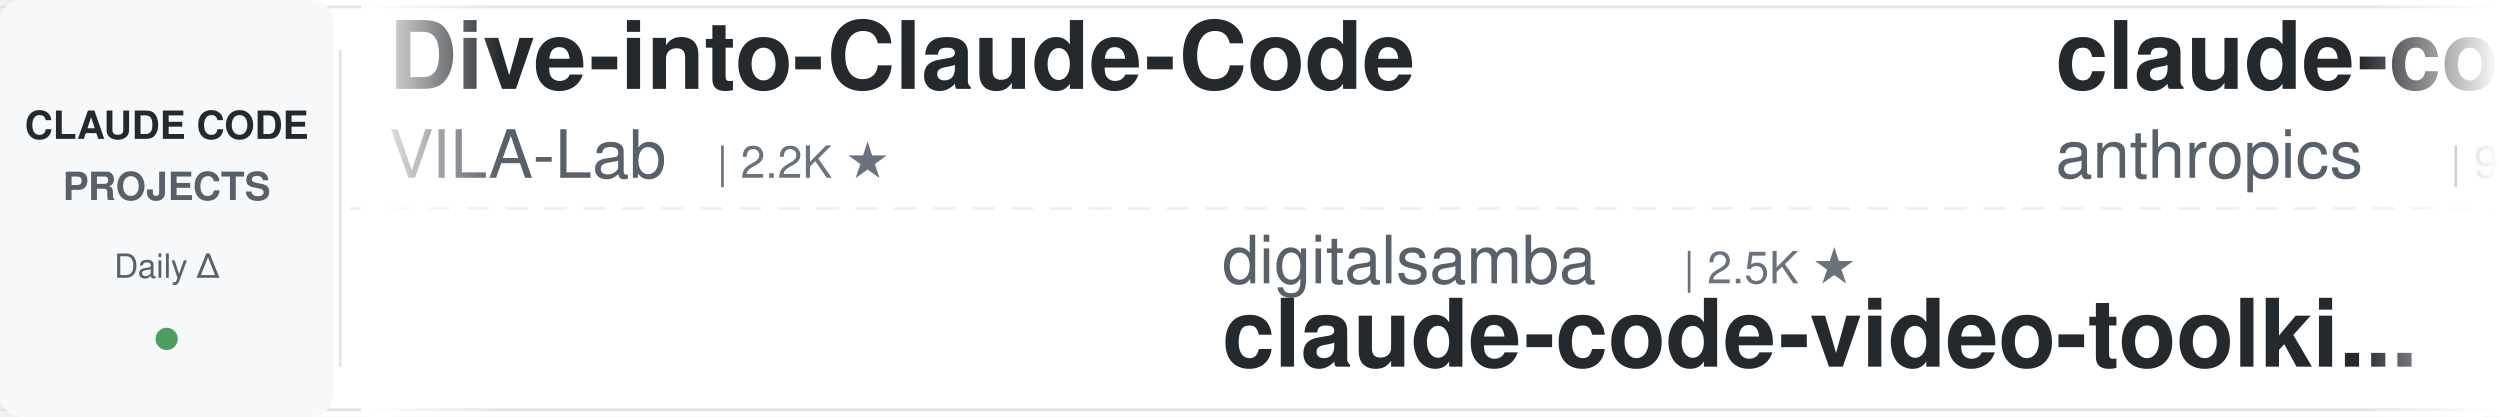
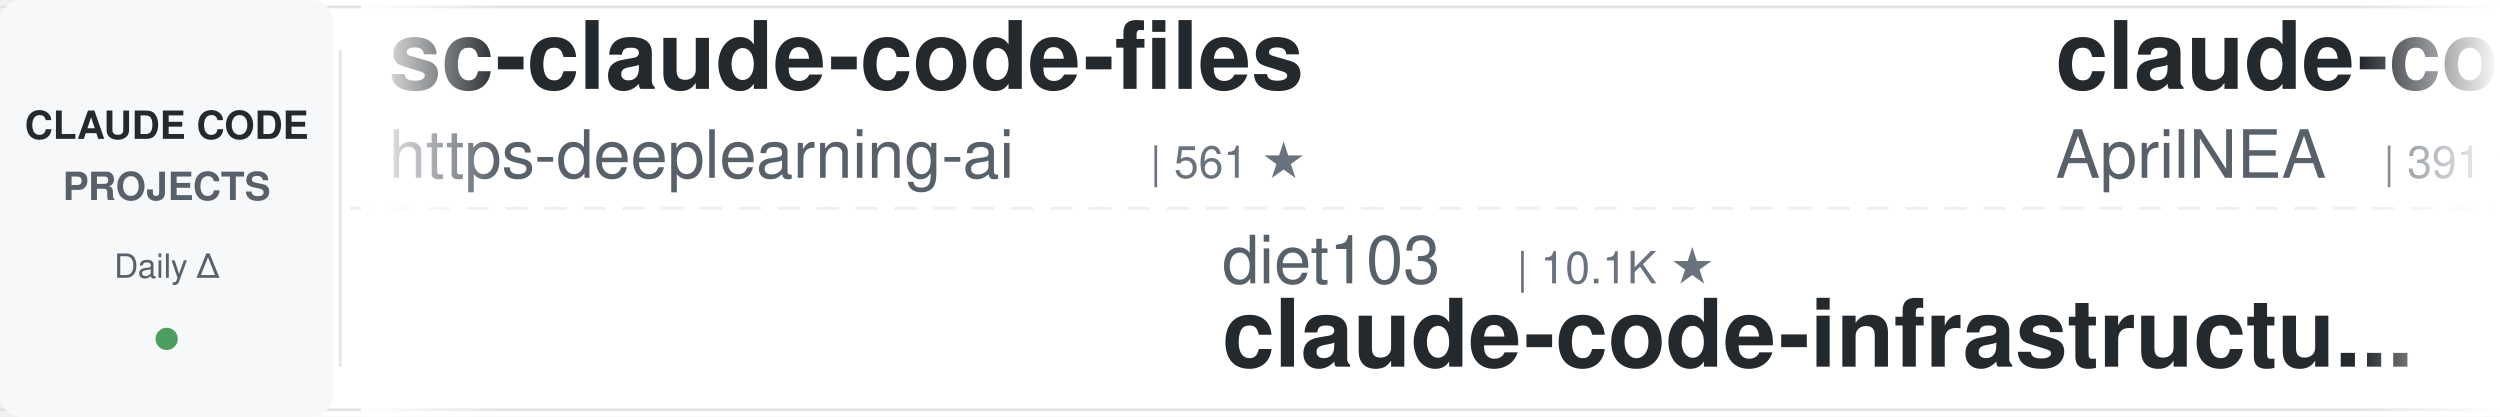
<svg xmlns="http://www.w3.org/2000/svg" width="900" height="150">
  <defs>
    <linearGradient id="leftFade" x1="0%" y1="0%" x2="100%" y2="0%">
      <stop offset="0%" style="stop-color:#ffffff;stop-opacity:1" />
      <stop offset="100%" style="stop-color:#ffffff;stop-opacity:0" />
    </linearGradient>
    <linearGradient id="rightFade" x1="0%" y1="0%" x2="100%" y2="0%">
      <stop offset="0%" style="stop-color:#ffffff;stop-opacity:0" />
      <stop offset="100%" style="stop-color:#ffffff;stop-opacity:1" />
    </linearGradient>
  </defs>
  <rect width="900" height="150" fill="#ffffff" rx="8" />
  <rect x="0" y="2" width="900" height="1" fill="#e1e4e8" />
  <rect x="0" y="147" width="900" height="1" fill="#e1e4e8" />
  <line x1="0" y1="75" x2="900" y2="75" stroke="#e1e4e8" stroke-width="1" stroke-dasharray="8 6" opacity="0.6" />
  <rect x="0" y="0" width="120" height="150" fill="#f6f8fa" rx="8" />
  <text x="60" y="50" font-family="-apple-system, BlinkMacSystemFont, 'Segoe UI', Helvetica, Arial, sans-serif" font-size="14" font-weight="600" fill="#24292e" text-anchor="middle">CLAUDE CODE</text>
  <text x="60" y="72" font-family="-apple-system, BlinkMacSystemFont, 'Segoe UI', Helvetica, Arial, sans-serif" font-size="14" font-weight="600" fill="#586069" text-anchor="middle">PROJECTS</text>
  <text x="60" y="100" font-family="-apple-system, BlinkMacSystemFont, 'Segoe UI', Helvetica, Arial, sans-serif" font-size="12" font-weight="500" fill="#586069" text-anchor="middle">Daily Δ</text>
  <circle cx="60" cy="122" r="4" fill="#22863a" opacity="0.8" />
  <rect x="122" y="18" width="1" height="114" fill="#e1e4e8" />
  <clipPath id="tickerClip">
    <rect x="130" y="0" width="770" height="150" />
  </clipPath>
  <g clip-path="url(#tickerClip)">
    <g id="tickerItems">
      <animateTransform attributeName="transform" attributeType="XML" type="translate" from="0 0" to="-3000 0" dur="54s" repeatCount="indefinite" />
      <g transform="translate(0, 0)">
-         <text x="140" y="32" font-family="-apple-system, BlinkMacSystemFont, 'Segoe UI', Helvetica, Arial, sans-serif" font-size="34" font-weight="600" fill="#24292e">Dive-into-Claude-Code</text>
-         <text x="140" y="64" font-family="-apple-system, BlinkMacSystemFont, 'Segoe UI', Helvetica, Arial, sans-serif" font-size="24" font-weight="400" fill="#586069">VILA-Lab</text>
-         <text x="258" y="64" font-family="-apple-system, BlinkMacSystemFont, 'Segoe UI', Helvetica, Arial, sans-serif" font-size="16" font-weight="500" fill="#6a737d">| 2.2K ★</text>
+         <text x="140" y="32" font-family="-apple-system, BlinkMacSystemFont, 'Segoe UI', Helvetica, Arial, sans-serif" font-size="34" font-weight="600" fill="#24292e">sc-claude-code-files</text>
+         <text x="140" y="64" font-family="-apple-system, BlinkMacSystemFont, 'Segoe UI', Helvetica, Arial, sans-serif" font-size="24" font-weight="400" fill="#586069">https-deeplearning-ai</text>
+         <text x="414" y="64" font-family="-apple-system, BlinkMacSystemFont, 'Segoe UI', Helvetica, Arial, sans-serif" font-size="16" font-weight="500" fill="#6a737d">| 561 ★</text>
      </g>
      <g transform="translate(300, 0)">
-         <text x="140" y="102" font-family="-apple-system, BlinkMacSystemFont, 'Segoe UI', Helvetica, Arial, sans-serif" font-size="24" font-weight="400" fill="#586069">digitalsamba</text>
-         <text x="306" y="102" font-family="-apple-system, BlinkMacSystemFont, 'Segoe UI', Helvetica, Arial, sans-serif" font-size="16" font-weight="500" fill="#6a737d">| 2.5K ★</text>
-         <text x="140" y="132" font-family="-apple-system, BlinkMacSystemFont, 'Segoe UI', Helvetica, Arial, sans-serif" font-size="34" font-weight="600" fill="#24292e">claude-code-video-toolki...</text>
+         <text x="140" y="102" font-family="-apple-system, BlinkMacSystemFont, 'Segoe UI', Helvetica, Arial, sans-serif" font-size="24" font-weight="400" fill="#586069">diet103</text>
+         <text x="246" y="102" font-family="-apple-system, BlinkMacSystemFont, 'Segoe UI', Helvetica, Arial, sans-serif" font-size="16" font-weight="500" fill="#6a737d">| 10.1K ★</text>
+         <text x="140" y="132" font-family="-apple-system, BlinkMacSystemFont, 'Segoe UI', Helvetica, Arial, sans-serif" font-size="34" font-weight="600" fill="#24292e">claude-code-infrastructu...</text>
      </g>
      <g transform="translate(600, 0)">
-         <text x="140" y="32" font-family="-apple-system, BlinkMacSystemFont, 'Segoe UI', Helvetica, Arial, sans-serif" font-size="34" font-weight="600" fill="#24292e">claude-code-action</text>
-         <text x="140" y="64" font-family="-apple-system, BlinkMacSystemFont, 'Segoe UI', Helvetica, Arial, sans-serif" font-size="24" font-weight="400" fill="#586069">anthropics</text>
-         <text x="282" y="64" font-family="-apple-system, BlinkMacSystemFont, 'Segoe UI', Helvetica, Arial, sans-serif" font-size="16" font-weight="500" fill="#6a737d">| 9.8K ★</text>
+         <text x="140" y="32" font-family="-apple-system, BlinkMacSystemFont, 'Segoe UI', Helvetica, Arial, sans-serif" font-size="34" font-weight="600" fill="#24292e">claude-code-source</text>
+         <text x="140" y="64" font-family="-apple-system, BlinkMacSystemFont, 'Segoe UI', Helvetica, Arial, sans-serif" font-size="24" font-weight="400" fill="#586069">AprilNEA</text>
+         <text x="258" y="64" font-family="-apple-system, BlinkMacSystemFont, 'Segoe UI', Helvetica, Arial, sans-serif" font-size="16" font-weight="500" fill="#6a737d">| 391 ★</text>
      </g>
      <g transform="translate(900, 0)">
-         <text x="140" y="102" font-family="-apple-system, BlinkMacSystemFont, 'Segoe UI', Helvetica, Arial, sans-serif" font-size="24" font-weight="400" fill="#586069">wanshuiyin</text>
-         <text x="282" y="102" font-family="-apple-system, BlinkMacSystemFont, 'Segoe UI', Helvetica, Arial, sans-serif" font-size="16" font-weight="500" fill="#6a737d">| 18.8K ★</text>
-         <text x="140" y="132" font-family="-apple-system, BlinkMacSystemFont, 'Segoe UI', Helvetica, Arial, sans-serif" font-size="34" font-weight="600" fill="#24292e">Auto-claude-code-researc...</text>
+         <text x="140" y="102" font-family="-apple-system, BlinkMacSystemFont, 'Segoe UI', Helvetica, Arial, sans-serif" font-size="24" font-weight="400" fill="#586069">techjarves</text>
+         <text x="282" y="102" font-family="-apple-system, BlinkMacSystemFont, 'Segoe UI', Helvetica, Arial, sans-serif" font-size="16" font-weight="500" fill="#6a737d">| 1.6K ★</text>
+         <text x="140" y="132" font-family="-apple-system, BlinkMacSystemFont, 'Segoe UI', Helvetica, Arial, sans-serif" font-size="34" font-weight="600" fill="#24292e">ClaudeCode-Portable</text>
      </g>
      <g transform="translate(1200, 0)">
-         <text x="140" y="32" font-family="-apple-system, BlinkMacSystemFont, 'Segoe UI', Helvetica, Arial, sans-serif" font-size="34" font-weight="600" fill="#24292e">claude-code-source</text>
-         <text x="140" y="64" font-family="-apple-system, BlinkMacSystemFont, 'Segoe UI', Helvetica, Arial, sans-serif" font-size="24" font-weight="400" fill="#586069">hangsman</text>
-         <text x="258" y="64" font-family="-apple-system, BlinkMacSystemFont, 'Segoe UI', Helvetica, Arial, sans-serif" font-size="16" font-weight="500" fill="#6a737d">| 799 ★</text>
+         <text x="140" y="32" font-family="-apple-system, BlinkMacSystemFont, 'Segoe UI', Helvetica, Arial, sans-serif" font-size="34" font-weight="600" fill="#24292e">claude-code-book</text>
+         <text x="140" y="64" font-family="-apple-system, BlinkMacSystemFont, 'Segoe UI', Helvetica, Arial, sans-serif" font-size="24" font-weight="400" fill="#586069">lintsinghua</text>
+         <text x="294" y="64" font-family="-apple-system, BlinkMacSystemFont, 'Segoe UI', Helvetica, Arial, sans-serif" font-size="16" font-weight="500" fill="#6a737d">| 4.4K ★</text>
      </g>
      <g transform="translate(1500, 0)">
-         <text x="140" y="102" font-family="-apple-system, BlinkMacSystemFont, 'Segoe UI', Helvetica, Arial, sans-serif" font-size="24" font-weight="400" fill="#586069">VoltAgent</text>
-         <text x="270" y="102" font-family="-apple-system, BlinkMacSystemFont, 'Segoe UI', Helvetica, Arial, sans-serif" font-size="16" font-weight="500" fill="#6a737d">| 26.4K ★</text>
-         <text x="140" y="132" font-family="-apple-system, BlinkMacSystemFont, 'Segoe UI', Helvetica, Arial, sans-serif" font-size="34" font-weight="600" fill="#24292e">awesome-claude-code-suba...</text>
+         <text x="140" y="102" font-family="-apple-system, BlinkMacSystemFont, 'Segoe UI', Helvetica, Arial, sans-serif" font-size="24" font-weight="400" fill="#586069">darcyegb</text>
+         <text x="258" y="102" font-family="-apple-system, BlinkMacSystemFont, 'Segoe UI', Helvetica, Arial, sans-serif" font-size="16" font-weight="500" fill="#6a737d">| 779 ★</text>
+         <text x="140" y="132" font-family="-apple-system, BlinkMacSystemFont, 'Segoe UI', Helvetica, Arial, sans-serif" font-size="34" font-weight="600" fill="#24292e">ClaudeCodeAgents</text>
      </g>
      <g transform="translate(1800, 0)">
-         <text x="140" y="32" font-family="-apple-system, BlinkMacSystemFont, 'Segoe UI', Helvetica, Arial, sans-serif" font-size="34" font-weight="600" fill="#24292e">awesome-claude-code-plug...</text>
-         <text x="140" y="64" font-family="-apple-system, BlinkMacSystemFont, 'Segoe UI', Helvetica, Arial, sans-serif" font-size="24" font-weight="400" fill="#586069">ccplugins</text>
-         <text x="270" y="64" font-family="-apple-system, BlinkMacSystemFont, 'Segoe UI', Helvetica, Arial, sans-serif" font-size="16" font-weight="500" fill="#6a737d">| 998 ★</text>
+         <text x="140" y="32" font-family="-apple-system, BlinkMacSystemFont, 'Segoe UI', Helvetica, Arial, sans-serif" font-size="34" font-weight="600" fill="#24292e">claude-code-security-rev...</text>
+         <text x="140" y="64" font-family="-apple-system, BlinkMacSystemFont, 'Segoe UI', Helvetica, Arial, sans-serif" font-size="24" font-weight="400" fill="#586069">anthropics</text>
+         <text x="282" y="64" font-family="-apple-system, BlinkMacSystemFont, 'Segoe UI', Helvetica, Arial, sans-serif" font-size="16" font-weight="500" fill="#6a737d">| 6.8K ★</text>
      </g>
      <g transform="translate(2100, 0)">
-         <text x="140" y="102" font-family="-apple-system, BlinkMacSystemFont, 'Segoe UI', Helvetica, Arial, sans-serif" font-size="24" font-weight="400" fill="#586069">asgeirtj</text>
-         <text x="258" y="102" font-family="-apple-system, BlinkMacSystemFont, 'Segoe UI', Helvetica, Arial, sans-serif" font-size="16" font-weight="500" fill="#6a737d">| 71.0K ★</text>
-         <text x="140" y="132" font-family="-apple-system, BlinkMacSystemFont, 'Segoe UI', Helvetica, Arial, sans-serif" font-size="34" font-weight="600" fill="#24292e">system_prompts_leaks</text>
+         <text x="140" y="102" font-family="-apple-system, BlinkMacSystemFont, 'Segoe UI', Helvetica, Arial, sans-serif" font-size="24" font-weight="400" fill="#586069">Yuyz0112</text>
+         <text x="258" y="102" font-family="-apple-system, BlinkMacSystemFont, 'Segoe UI', Helvetica, Arial, sans-serif" font-size="16" font-weight="500" fill="#6a737d">| 2.4K ★</text>
+         <text x="140" y="132" font-family="-apple-system, BlinkMacSystemFont, 'Segoe UI', Helvetica, Arial, sans-serif" font-size="34" font-weight="600" fill="#24292e">claude-code-reverse</text>
      </g>
      <g transform="translate(2400, 0)">
-         <text x="140" y="32" font-family="-apple-system, BlinkMacSystemFont, 'Segoe UI', Helvetica, Arial, sans-serif" font-size="34" font-weight="600" fill="#24292e">Claude-Code-Source-Study</text>
-         <text x="140" y="64" font-family="-apple-system, BlinkMacSystemFont, 'Segoe UI', Helvetica, Arial, sans-serif" font-size="24" font-weight="400" fill="#586069">luyao618</text>
-         <text x="258" y="64" font-family="-apple-system, BlinkMacSystemFont, 'Segoe UI', Helvetica, Arial, sans-serif" font-size="16" font-weight="500" fill="#6a737d">| 1.7K ★</text>
+         <text x="140" y="32" font-family="-apple-system, BlinkMacSystemFont, 'Segoe UI', Helvetica, Arial, sans-serif" font-size="34" font-weight="600" fill="#24292e">claude-code-harness</text>
+         <text x="140" y="64" font-family="-apple-system, BlinkMacSystemFont, 'Segoe UI', Helvetica, Arial, sans-serif" font-size="24" font-weight="400" fill="#586069">Chachamaru127</text>
+         <text x="318" y="64" font-family="-apple-system, BlinkMacSystemFont, 'Segoe UI', Helvetica, Arial, sans-serif" font-size="16" font-weight="500" fill="#6a737d">| 3.2K ★</text>
      </g>
      <g transform="translate(2700, 0)">
-         <text x="140" y="102" font-family="-apple-system, BlinkMacSystemFont, 'Segoe UI', Helvetica, Arial, sans-serif" font-size="24" font-weight="400" fill="#586069">Alishahryar1</text>
-         <text x="306" y="102" font-family="-apple-system, BlinkMacSystemFont, 'Segoe UI', Helvetica, Arial, sans-serif" font-size="16" font-weight="500" fill="#6a737d">| 67.2K ★</text>
-         <text x="140" y="132" font-family="-apple-system, BlinkMacSystemFont, 'Segoe UI', Helvetica, Arial, sans-serif" font-size="34" font-weight="600" fill="#24292e">free-claude-code</text>
+         <text x="140" y="102" font-family="-apple-system, BlinkMacSystemFont, 'Segoe UI', Helvetica, Arial, sans-serif" font-size="24" font-weight="400" fill="#586069">Maciek-roboblog</text>
+         <text x="342" y="102" font-family="-apple-system, BlinkMacSystemFont, 'Segoe UI', Helvetica, Arial, sans-serif" font-size="16" font-weight="500" fill="#6a737d">| 8.8K ★</text>
+         <text x="140" y="132" font-family="-apple-system, BlinkMacSystemFont, 'Segoe UI', Helvetica, Arial, sans-serif" font-size="34" font-weight="600" fill="#24292e">Claude-Code-Usage-Monito...</text>
      </g>
      <g transform="translate(3000, 0)">
-         <text x="140" y="32" font-family="-apple-system, BlinkMacSystemFont, 'Segoe UI', Helvetica, Arial, sans-serif" font-size="34" font-weight="600" fill="#24292e">Dive-into-Claude-Code</text>
-         <text x="140" y="64" font-family="-apple-system, BlinkMacSystemFont, 'Segoe UI', Helvetica, Arial, sans-serif" font-size="24" font-weight="400" fill="#586069">VILA-Lab</text>
-         <text x="258" y="64" font-family="-apple-system, BlinkMacSystemFont, 'Segoe UI', Helvetica, Arial, sans-serif" font-size="16" font-weight="500" fill="#6a737d">| 2.2K ★</text>
+         <text x="140" y="32" font-family="-apple-system, BlinkMacSystemFont, 'Segoe UI', Helvetica, Arial, sans-serif" font-size="34" font-weight="600" fill="#24292e">sc-claude-code-files</text>
+         <text x="140" y="64" font-family="-apple-system, BlinkMacSystemFont, 'Segoe UI', Helvetica, Arial, sans-serif" font-size="24" font-weight="400" fill="#586069">https-deeplearning-ai</text>
+         <text x="414" y="64" font-family="-apple-system, BlinkMacSystemFont, 'Segoe UI', Helvetica, Arial, sans-serif" font-size="16" font-weight="500" fill="#6a737d">| 561 ★</text>
      </g>
      <g transform="translate(3300, 0)">
-         <text x="140" y="102" font-family="-apple-system, BlinkMacSystemFont, 'Segoe UI', Helvetica, Arial, sans-serif" font-size="24" font-weight="400" fill="#586069">digitalsamba</text>
-         <text x="306" y="102" font-family="-apple-system, BlinkMacSystemFont, 'Segoe UI', Helvetica, Arial, sans-serif" font-size="16" font-weight="500" fill="#6a737d">| 2.5K ★</text>
-         <text x="140" y="132" font-family="-apple-system, BlinkMacSystemFont, 'Segoe UI', Helvetica, Arial, sans-serif" font-size="34" font-weight="600" fill="#24292e">claude-code-video-toolki...</text>
+         <text x="140" y="102" font-family="-apple-system, BlinkMacSystemFont, 'Segoe UI', Helvetica, Arial, sans-serif" font-size="24" font-weight="400" fill="#586069">diet103</text>
+         <text x="246" y="102" font-family="-apple-system, BlinkMacSystemFont, 'Segoe UI', Helvetica, Arial, sans-serif" font-size="16" font-weight="500" fill="#6a737d">| 10.1K ★</text>
+         <text x="140" y="132" font-family="-apple-system, BlinkMacSystemFont, 'Segoe UI', Helvetica, Arial, sans-serif" font-size="34" font-weight="600" fill="#24292e">claude-code-infrastructu...</text>
      </g>
      <g transform="translate(3600, 0)">
-         <text x="140" y="32" font-family="-apple-system, BlinkMacSystemFont, 'Segoe UI', Helvetica, Arial, sans-serif" font-size="34" font-weight="600" fill="#24292e">claude-code-action</text>
-         <text x="140" y="64" font-family="-apple-system, BlinkMacSystemFont, 'Segoe UI', Helvetica, Arial, sans-serif" font-size="24" font-weight="400" fill="#586069">anthropics</text>
-         <text x="282" y="64" font-family="-apple-system, BlinkMacSystemFont, 'Segoe UI', Helvetica, Arial, sans-serif" font-size="16" font-weight="500" fill="#6a737d">| 9.8K ★</text>
+         <text x="140" y="32" font-family="-apple-system, BlinkMacSystemFont, 'Segoe UI', Helvetica, Arial, sans-serif" font-size="34" font-weight="600" fill="#24292e">claude-code-source</text>
+         <text x="140" y="64" font-family="-apple-system, BlinkMacSystemFont, 'Segoe UI', Helvetica, Arial, sans-serif" font-size="24" font-weight="400" fill="#586069">AprilNEA</text>
+         <text x="258" y="64" font-family="-apple-system, BlinkMacSystemFont, 'Segoe UI', Helvetica, Arial, sans-serif" font-size="16" font-weight="500" fill="#6a737d">| 391 ★</text>
      </g>
      <g transform="translate(3900, 0)">
-         <text x="140" y="102" font-family="-apple-system, BlinkMacSystemFont, 'Segoe UI', Helvetica, Arial, sans-serif" font-size="24" font-weight="400" fill="#586069">wanshuiyin</text>
-         <text x="282" y="102" font-family="-apple-system, BlinkMacSystemFont, 'Segoe UI', Helvetica, Arial, sans-serif" font-size="16" font-weight="500" fill="#6a737d">| 18.8K ★</text>
-         <text x="140" y="132" font-family="-apple-system, BlinkMacSystemFont, 'Segoe UI', Helvetica, Arial, sans-serif" font-size="34" font-weight="600" fill="#24292e">Auto-claude-code-researc...</text>
+         <text x="140" y="102" font-family="-apple-system, BlinkMacSystemFont, 'Segoe UI', Helvetica, Arial, sans-serif" font-size="24" font-weight="400" fill="#586069">techjarves</text>
+         <text x="282" y="102" font-family="-apple-system, BlinkMacSystemFont, 'Segoe UI', Helvetica, Arial, sans-serif" font-size="16" font-weight="500" fill="#6a737d">| 1.6K ★</text>
+         <text x="140" y="132" font-family="-apple-system, BlinkMacSystemFont, 'Segoe UI', Helvetica, Arial, sans-serif" font-size="34" font-weight="600" fill="#24292e">ClaudeCode-Portable</text>
      </g>
    </g>
  </g>
  <rect x="130" y="0" width="50" height="150" fill="url(#leftFade)" />
  <rect x="850" y="0" width="50" height="150" fill="url(#rightFade)" />
</svg>
